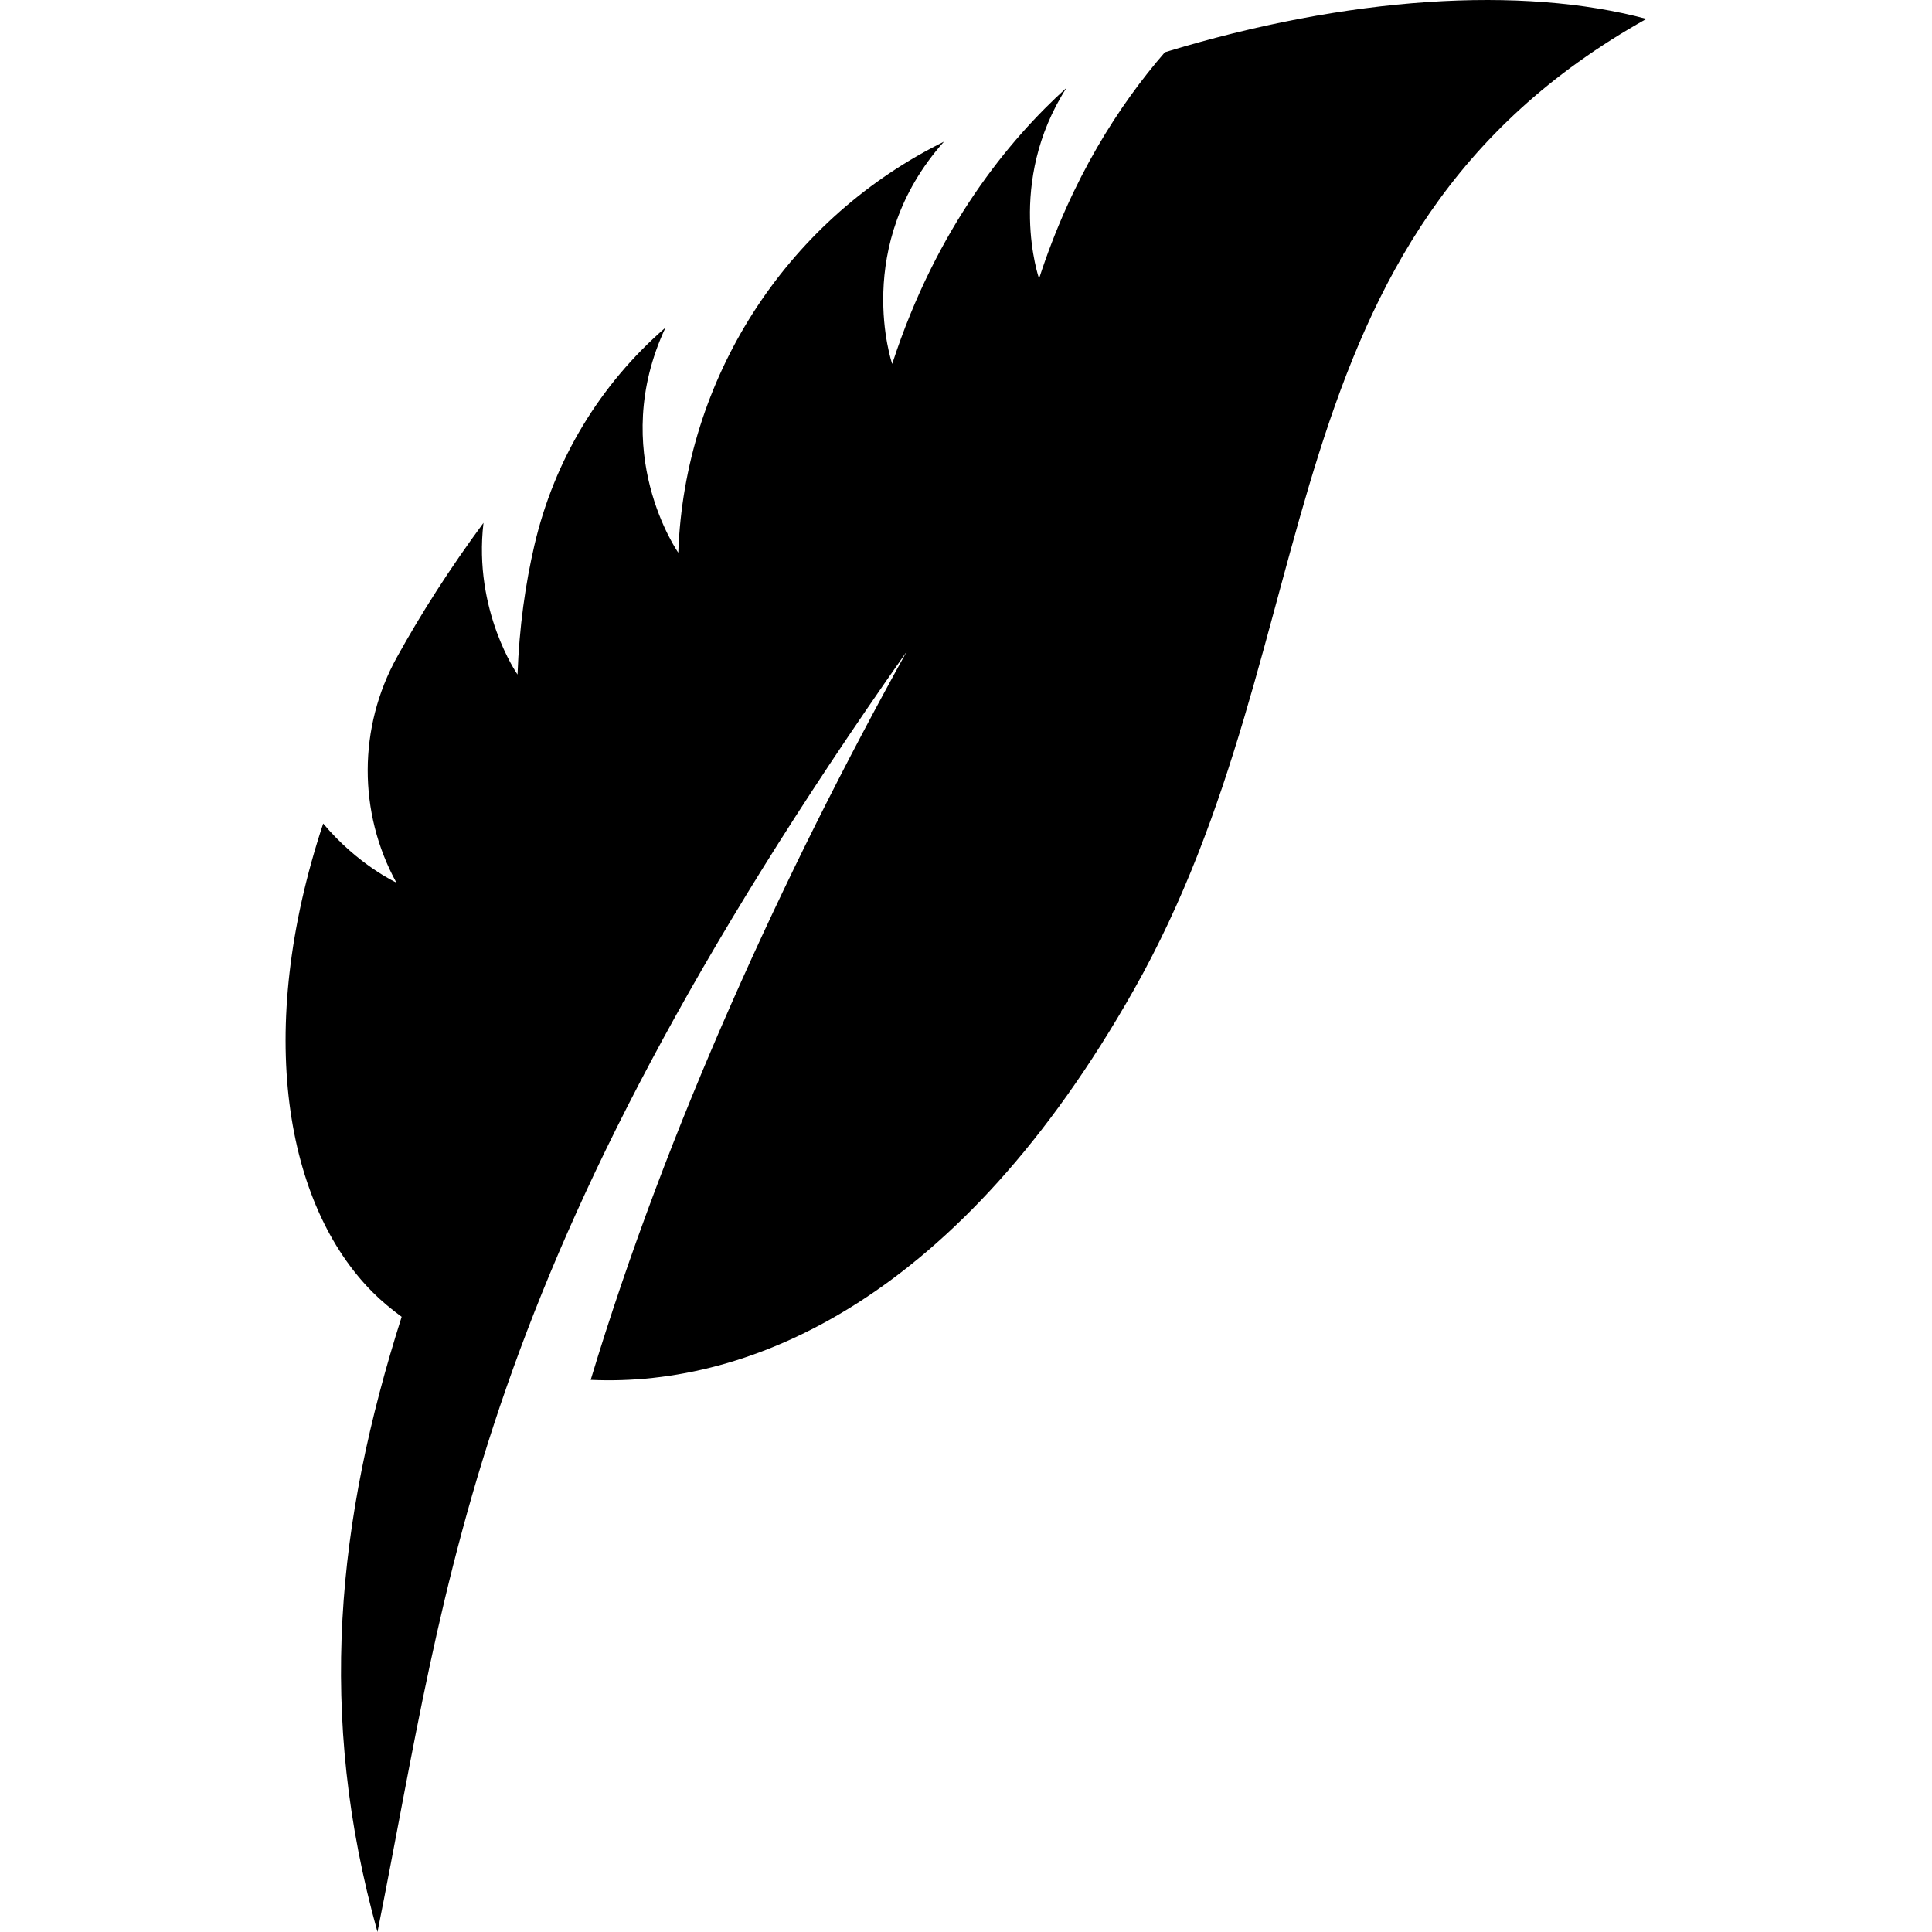
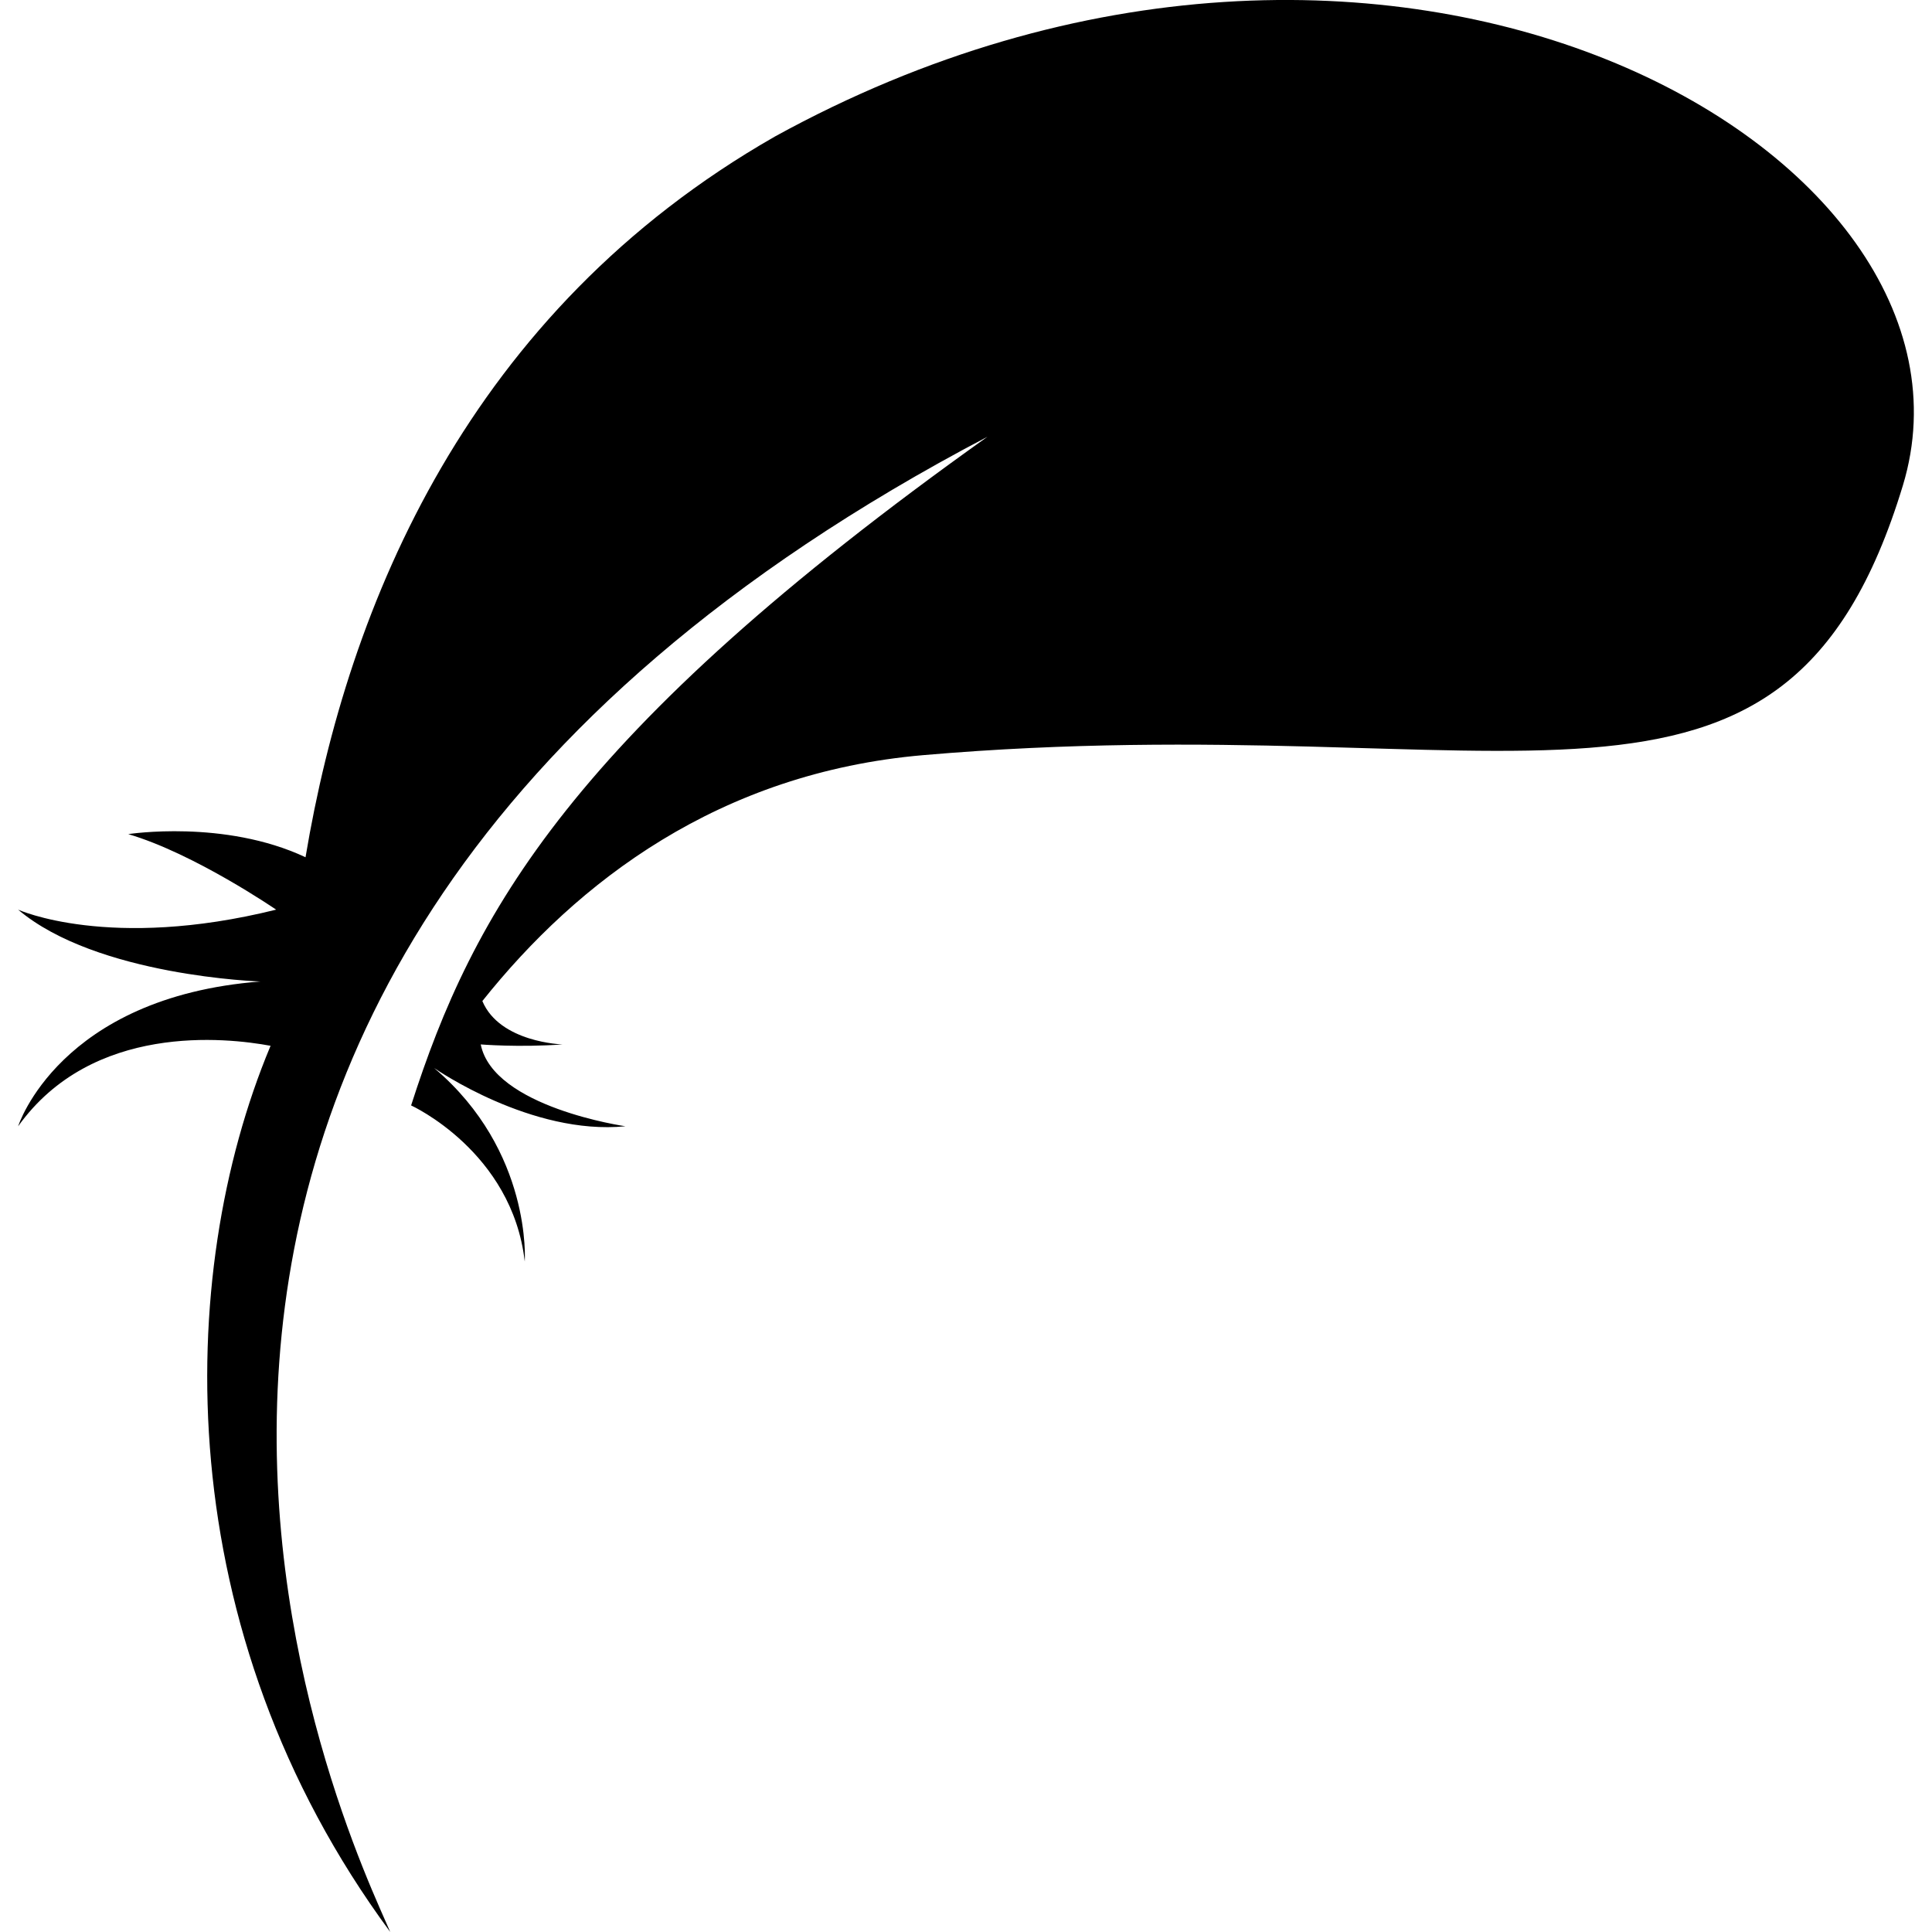
- <svg xmlns="http://www.w3.org/2000/svg" viewBox="0 0 487.38 487.38">
-   <path d="M293.86 13.178c-11.517 13.29-23.54 31.847-31.74 57.1 0 0-8.41-24.197 6.924-48.127-14.426 13.043-32.762 35.135-43.972 69.657 0 0-10.31-29.876 13.064-56.075-.445.228-.89.447-1.33.674C197.91 56.23 172.69 95.704 171.11 139.324v.102s-17.893-25.495-3.224-56.787a.51.51 0 0 1-.024.022c-16.585 14.37-28.07 33.482-33.044 54.854-2.27 9.762-3.835 20.63-4.264 32.646 0 0-11.202-16.045-8.583-38.263-.013.015-.03.03-.037.046-8.434 11.445-15.677 22.765-21.818 33.874-9.755 17.64-9.818 39.153-.125 56.832 0 0-9.693-4.443-18.455-14.895-17.422 52.6-9.457 96.3 12.525 118.284 2.15 2.15 4.614 4.2 7.267 6.147-16.35 51.382-21.452 100.228-6.104 155.192 18.328-91.507 23.9-167.09 133.514-323.025-31.003 55.942-60.455 119.886-79.724 183.744 40.696 1.877 93.124-20.78 137.003-98.36C336.71 160.114 316.856 59.848 415.33 4.767c-31.322-8.43-75.294-5.708-121.473 8.412z" />
+ <svg xmlns="http://www.w3.org/2000/svg" viewBox="0 0 490.875 490.875">
+   <path d="M196.802 34.737c-77.61 44.376-108.43 118.698-119.175 183.07-20.596-9.68-45.042-5.877-45.042-5.877 16.79 4.93 37.573 19.19 37.573 19.19-42.39 10.533-65.552 0-65.552 0 19.996 16.923 61.56 18.253 61.56 18.253-51.18 3.99-61.56 36.786-61.56 36.786 18.825-26.313 52.818-22.546 64.147-20.447-.038.084-.084.17-.113.253-24.183 57.953-26.012 148.307 30.51 224.906-8.78-20.715-116.974-239.007 151.736-379.903-105.88 75.39-130.785 121.107-146.434 169.894 0 0 25.674 11.685 28.878 39.673 0 0 1.92-28.015-22.966-49.125l.01-.01c.292.196 24.69 17.136 48.536 14.757 0 0-33.563-4.798-36.767-20.793 0 0 9.595.796 20.782 0 0 0-15.94-.468-20.37-11.02 24.165-30.33 60.173-58.01 112.083-62.488 149.6-12.893 218.714 30.8 248.847-68.54 25.69-84.75-130.936-174.273-286.683-88.584z" />
</svg>
